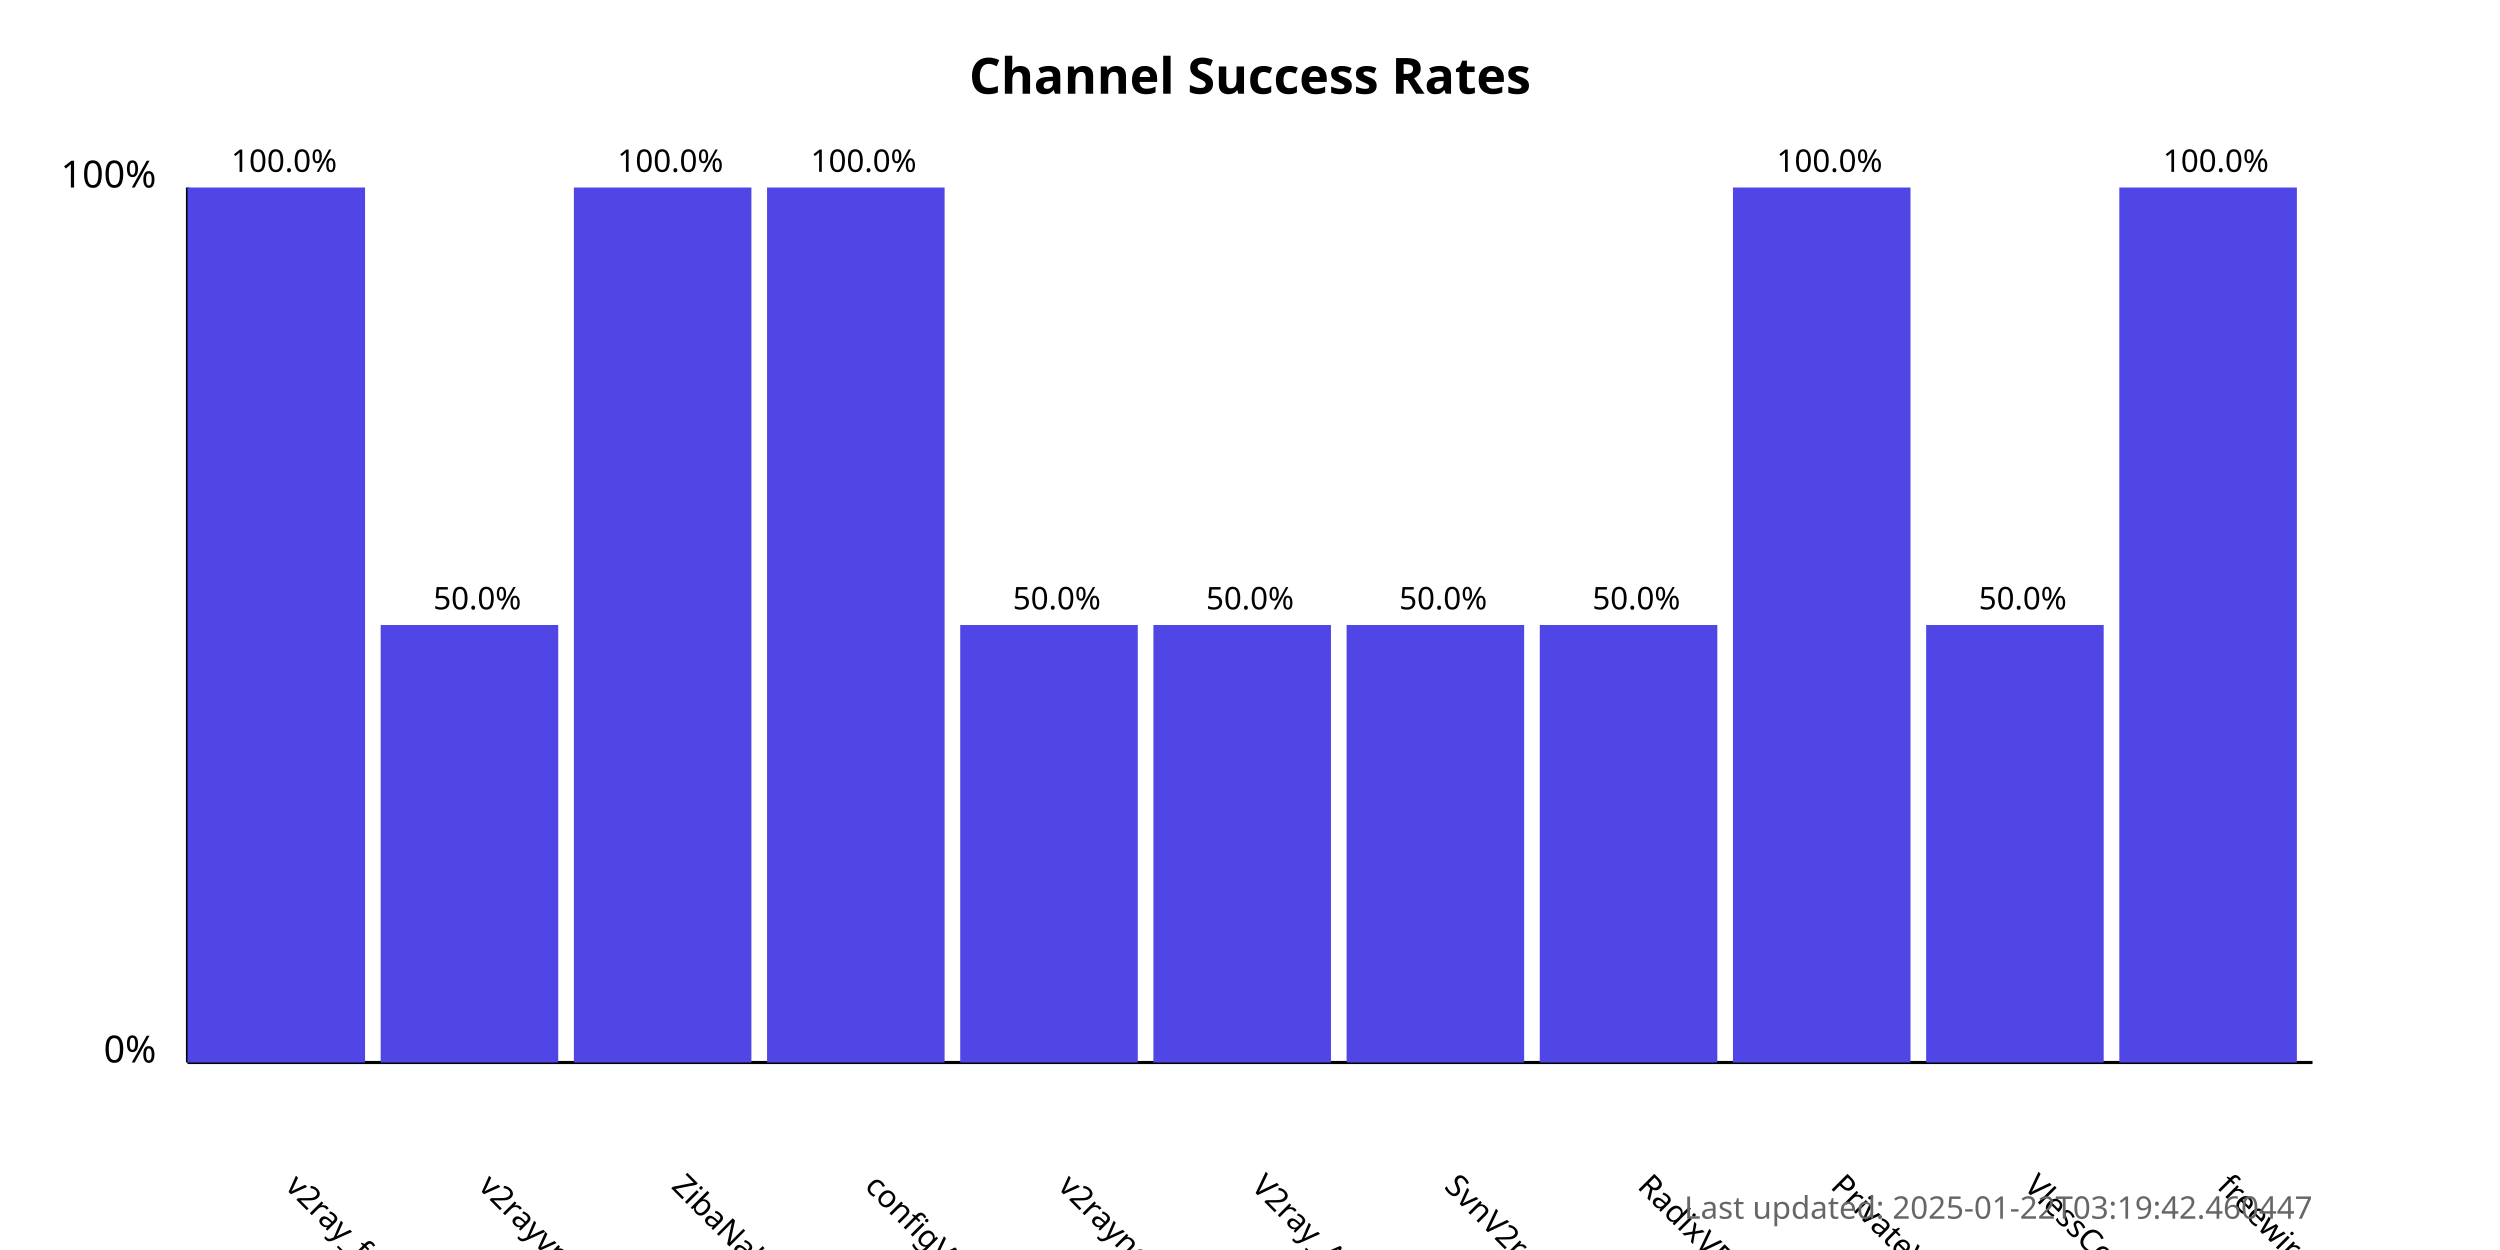
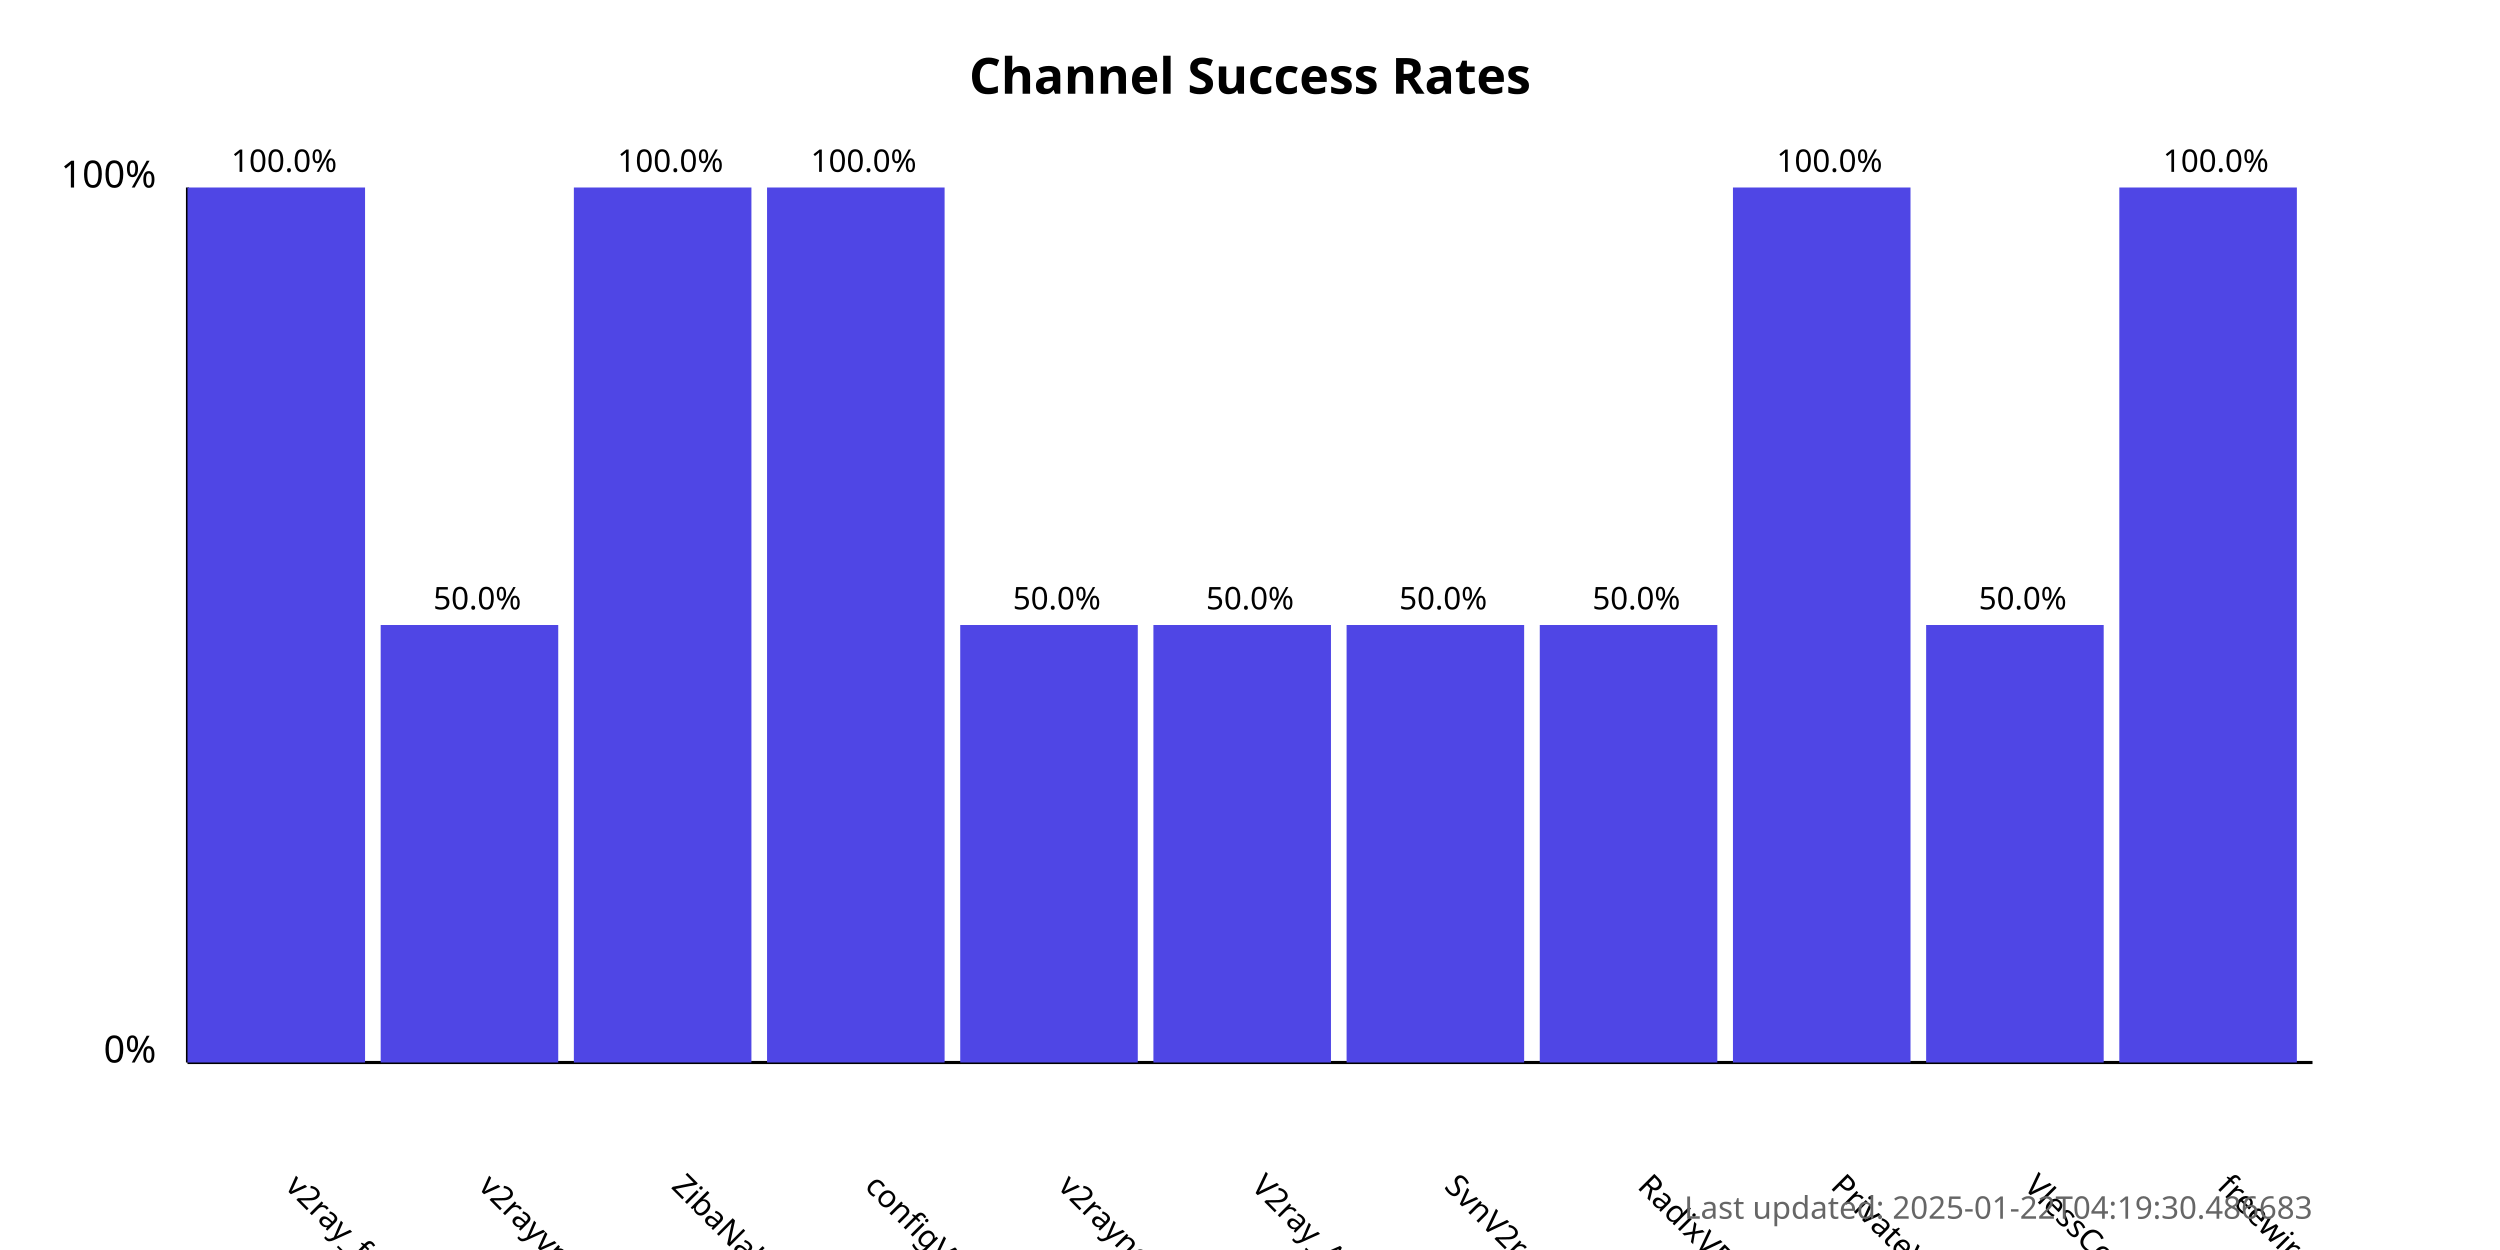
<svg xmlns="http://www.w3.org/2000/svg" width="800" height="400">
  <style>
            .chart-title { font: bold 16px sans-serif; }
            .axis-label { font: 12px sans-serif; }
            .tick-label { font: 10px sans-serif; }
            .bar { fill: #4f46e5; }
            .bar:hover { fill: #6366f1; }
            .timestamp { font: 10px sans-serif; fill: #666; }
        </style>
  <text x="400.0" y="30" text-anchor="middle" class="chart-title">
            Channel Success Rates
        </text>
  <line x1="60" y1="340" x2="60" y2="60" stroke="black" stroke-width="1" />
  <line x1="60" y1="340" x2="740" y2="340" stroke="black" stroke-width="1" />
  <text x="50" y="340" text-anchor="end" class="axis-label">0%</text>
  <text x="50" y="60" text-anchor="end" class="axis-label">100%</text>
  <g>
    <rect x="60" y="60.0" width="56.818" height="280.0" class="bar" />
    <text x="90.909" y="380" transform="rotate(45, 90.90909, 380)" text-anchor="start" class="tick-label">
                v2ray_free_conf
            </text>
    <text x="90.909" y="55.0" text-anchor="middle" class="tick-label">
                100.0%
            </text>
  </g>
  <g>
    <rect x="121.818" y="200.0" width="56.818" height="140.0" class="bar" />
    <text x="152.727" y="380" transform="rotate(45, 152.7273, 380)" text-anchor="start" class="tick-label">
                v2rayvpno
            </text>
    <text x="152.727" y="195.0" text-anchor="middle" class="tick-label">
                50.0%
            </text>
  </g>
  <g>
    <rect x="183.636" y="60.0" width="56.818" height="280.0" class="bar" />
    <text x="214.545" y="380" transform="rotate(45, 214.5455, 380)" text-anchor="start" class="tick-label">
                ZibaNabz
            </text>
    <text x="214.545" y="55.0" text-anchor="middle" class="tick-label">
                100.0%
            </text>
  </g>
  <g>
    <rect x="245.455" y="60.0" width="56.818" height="280.0" class="bar" />
    <text x="276.364" y="380" transform="rotate(45, 276.3636, 380)" text-anchor="start" class="tick-label">
                configV2rayForFree
            </text>
    <text x="276.364" y="55.0" text-anchor="middle" class="tick-label">
                100.0%
            </text>
  </g>
  <g>
    <rect x="307.273" y="200.0" width="56.818" height="140.0" class="bar" />
    <text x="338.182" y="380" transform="rotate(45, 338.1818, 380)" text-anchor="start" class="tick-label">
                v2rayngvpn
            </text>
    <text x="338.182" y="195.0" text-anchor="middle" class="tick-label">
                50.0%
            </text>
  </g>
  <g>
    <rect x="369.091" y="200.0" width="56.818" height="140.0" class="bar" />
    <text x="400.0" y="380" transform="rotate(45, 400.0, 380)" text-anchor="start" class="tick-label">
                V2ray_Alpha
            </text>
    <text x="400.0" y="195.0" text-anchor="middle" class="tick-label">
                50.0%
            </text>
  </g>
  <g>
    <rect x="430.909" y="200.0" width="56.818" height="140.0" class="bar" />
    <text x="461.818" y="380" transform="rotate(45, 461.8182, 380)" text-anchor="start" class="tick-label">
                SvnV2ray
            </text>
    <text x="461.818" y="195.0" text-anchor="middle" class="tick-label">
                50.0%
            </text>
  </g>
  <g>
    <rect x="492.727" y="200.0" width="56.818" height="140.0" class="bar" />
    <text x="523.636" y="380" transform="rotate(45, 523.6364, 380)" text-anchor="start" class="tick-label">
                RadixVPN
            </text>
    <text x="523.636" y="195.0" text-anchor="middle" class="tick-label">
                50.0%
            </text>
  </g>
  <g>
    <rect x="554.545" y="60.0" width="56.818" height="280.0" class="bar" />
    <text x="585.455" y="380" transform="rotate(45, 585.4545, 380)" text-anchor="start" class="tick-label">
                PrivateVPNs
            </text>
    <text x="585.455" y="55.0" text-anchor="middle" class="tick-label">
                100.0%
            </text>
  </g>
  <g>
    <rect x="616.364" y="200.0" width="56.818" height="140.0" class="bar" />
    <text x="647.273" y="380" transform="rotate(45, 647.2727, 380)" text-anchor="start" class="tick-label">
                VlessConfig
            </text>
    <text x="647.273" y="195.0" text-anchor="middle" class="tick-label">
                50.0%
            </text>
  </g>
  <g>
    <rect x="678.182" y="60.0" width="56.818" height="280.0" class="bar" />
    <text x="709.091" y="380" transform="rotate(45, 709.0909, 380)" text-anchor="start" class="tick-label">
                freewireguard
            </text>
    <text x="709.091" y="55.0" text-anchor="middle" class="tick-label">
                100.0%
            </text>
  </g>
  <text x="740" y="390" text-anchor="end" class="timestamp">
-             Last updated: 2025-01-22T03:19:42.460447
+             Last updated: 2025-01-22T04:19:30.486683
        </text>
</svg>
